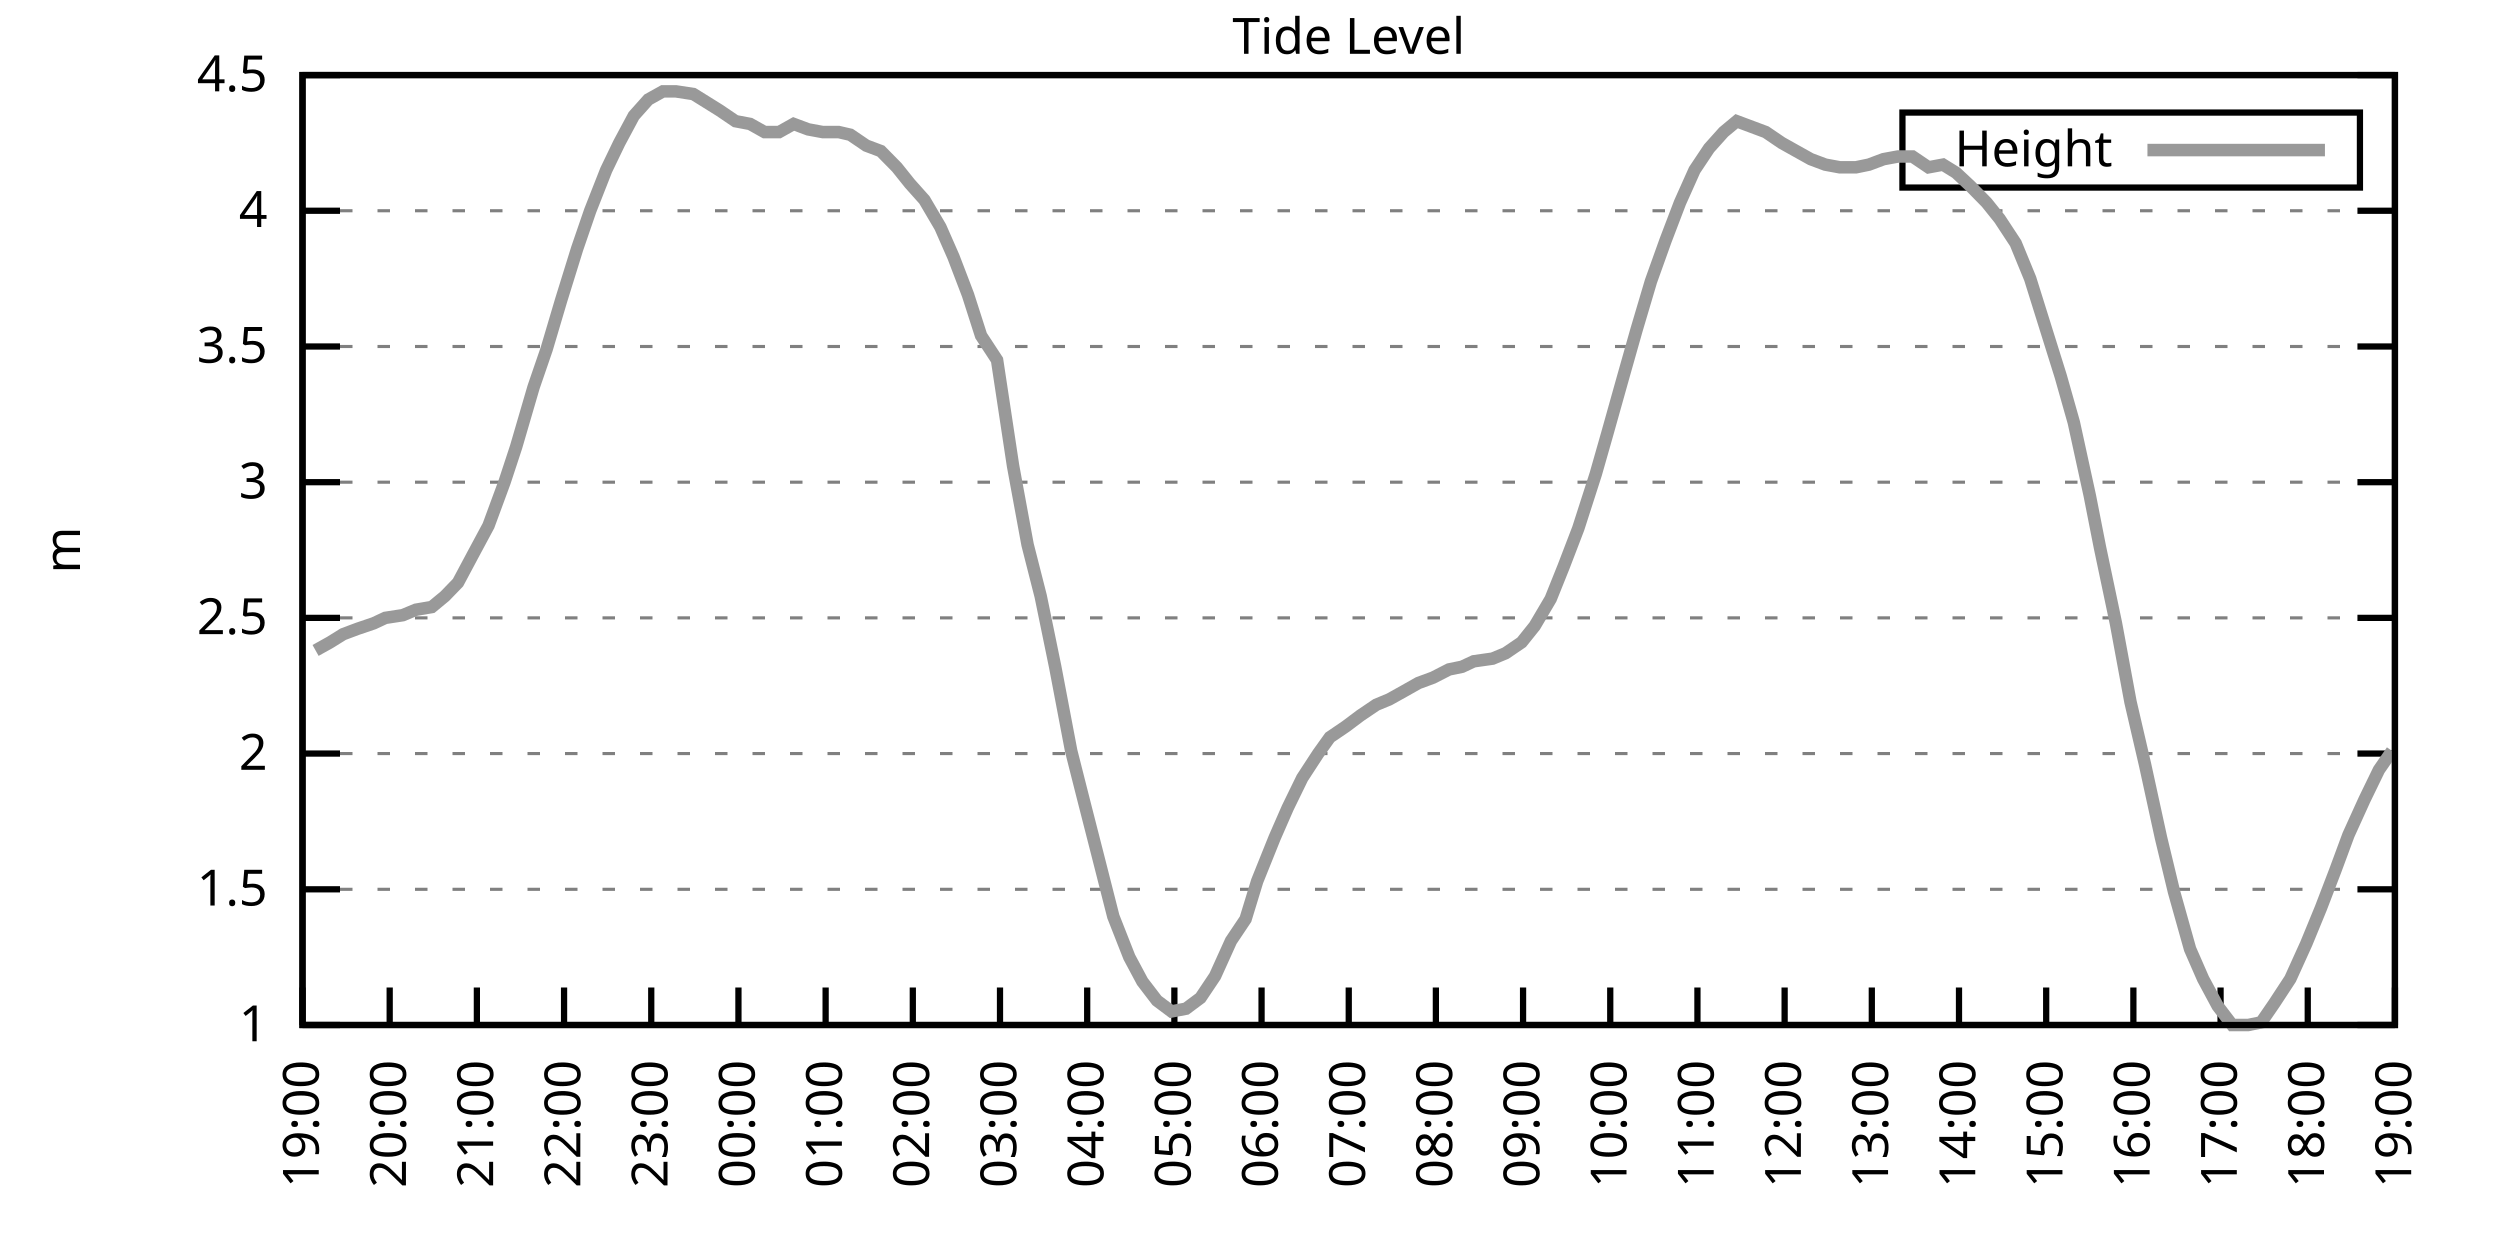
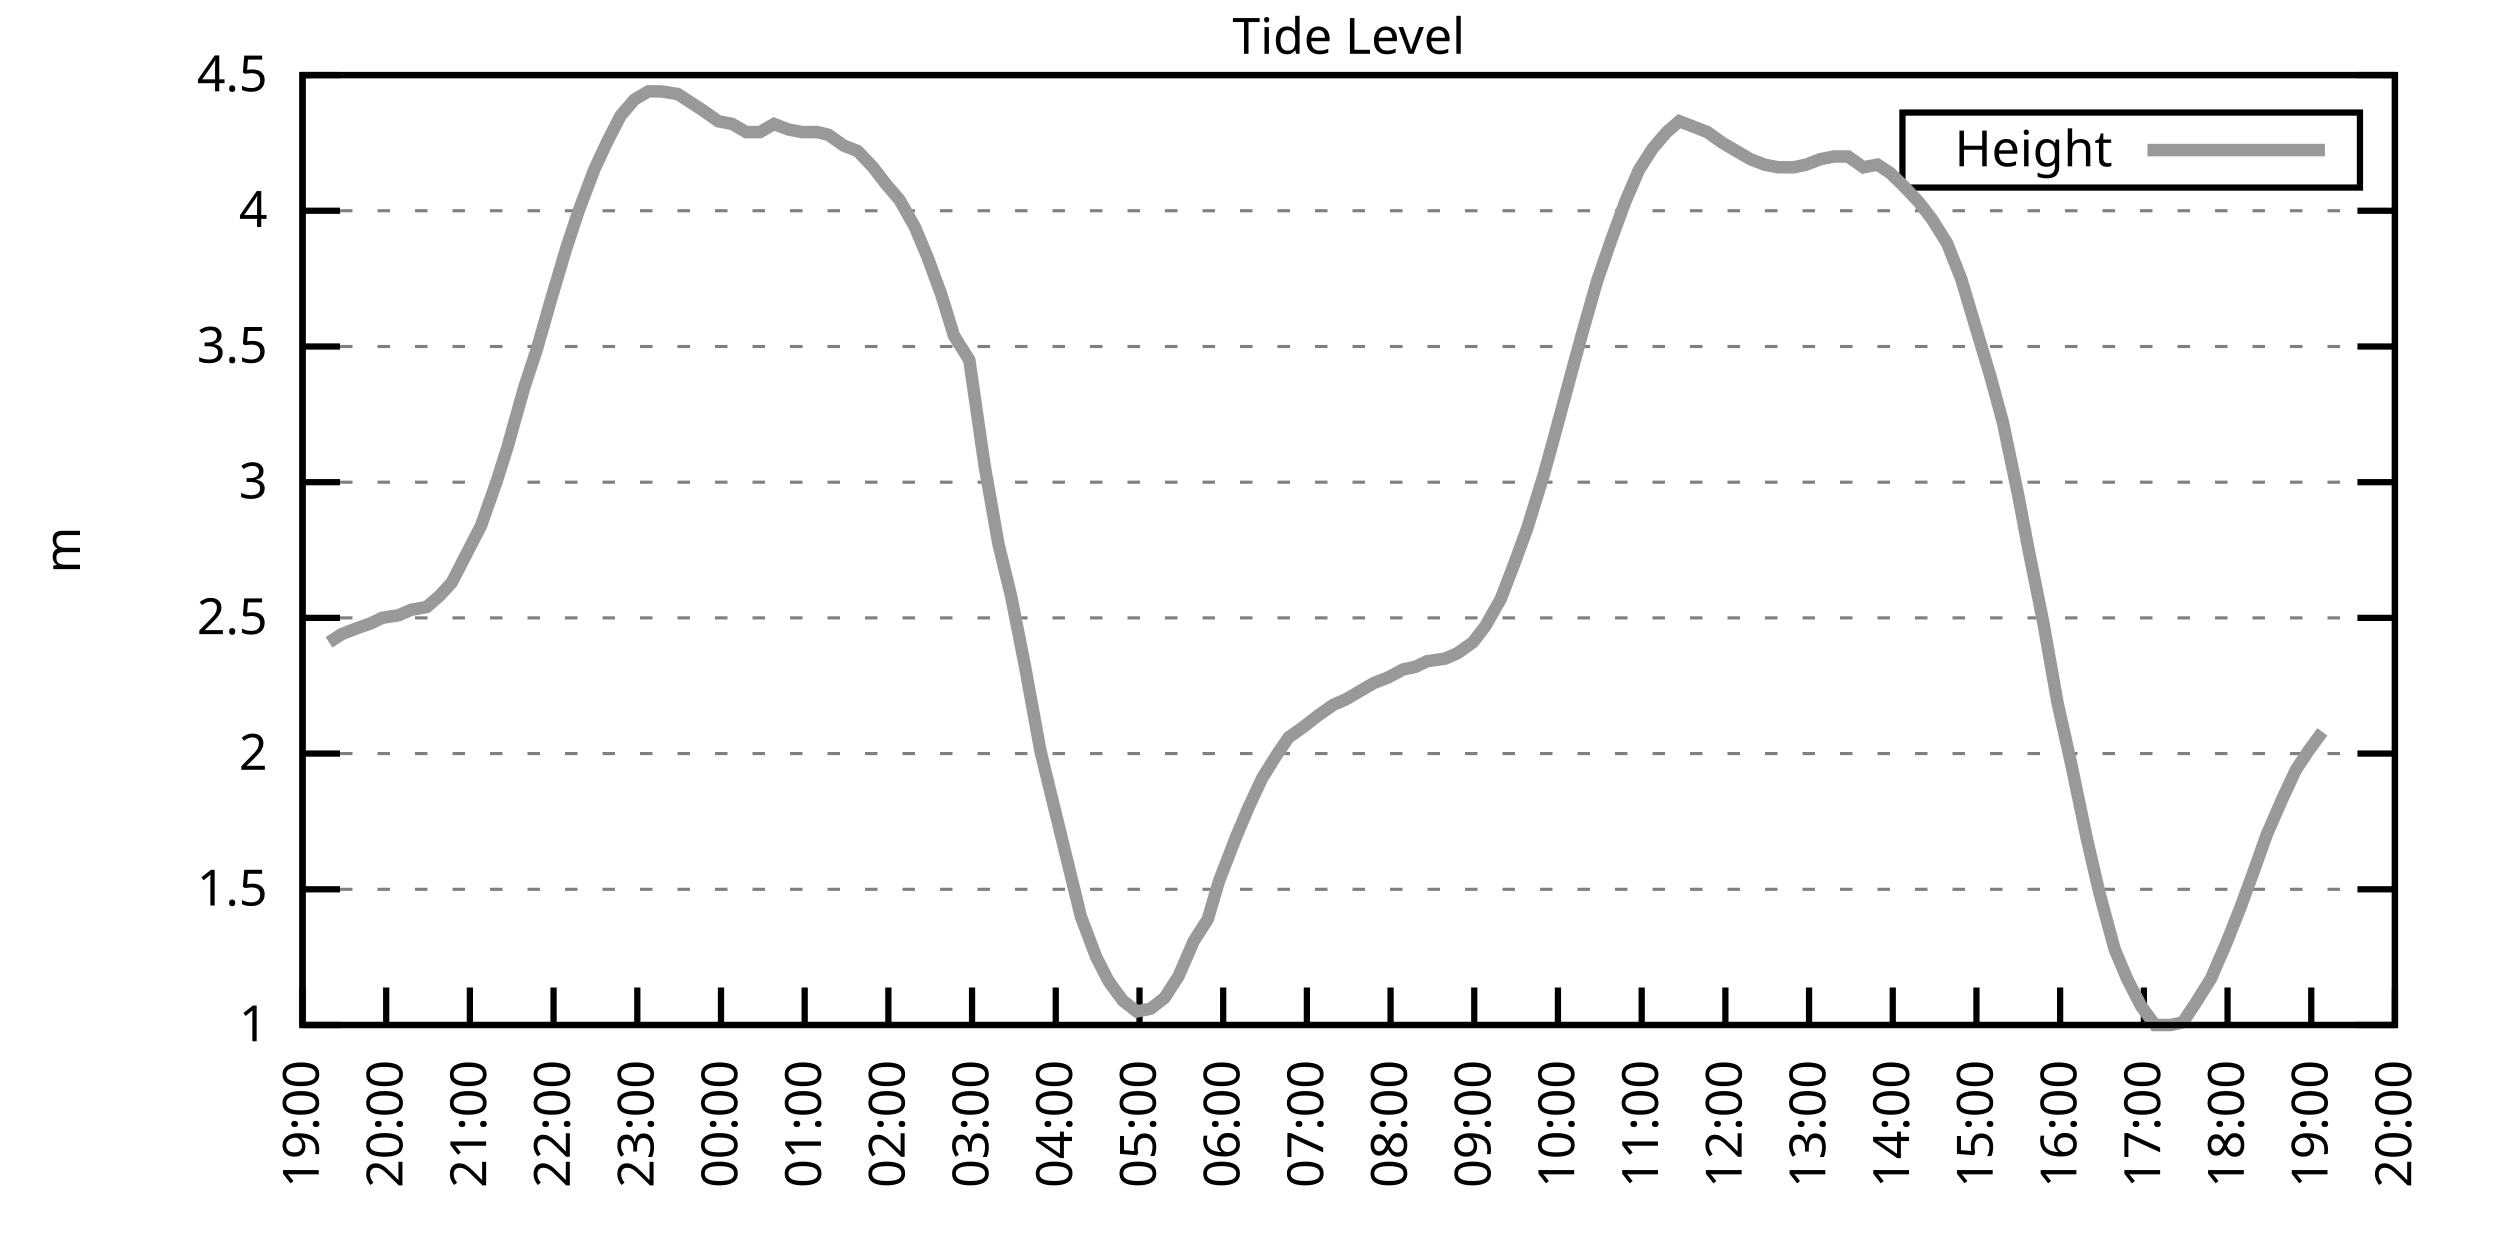
<svg xmlns="http://www.w3.org/2000/svg" xmlns:xlink="http://www.w3.org/1999/xlink" width="400" height="200" viewBox="0 0 400 200">
  <g id="gnuplot_canvas">
    <rect x="0" y="0" width="400" height="200" fill="none" />
    <defs>
      <circle id="gpDot" r="0.5" stroke-width="0.5" stroke="currentColor" />
      <path id="gpPt0" stroke-width="0.333" stroke="currentColor" d="M-1,0 h2 M0,-1 v2" />
      <path id="gpPt1" stroke-width="0.333" stroke="currentColor" d="M-1,-1 L1,1 M1,-1 L-1,1" />
      <path id="gpPt2" stroke-width="0.333" stroke="currentColor" d="M-1,0 L1,0 M0,-1 L0,1 M-1,-1 L1,1 M-1,1 L1,-1" />
      <rect id="gpPt3" stroke-width="0.333" stroke="currentColor" x="-1" y="-1" width="2" height="2" />
      <rect id="gpPt4" stroke-width="0.333" stroke="currentColor" fill="currentColor" x="-1" y="-1" width="2" height="2" />
      <circle id="gpPt5" stroke-width="0.333" stroke="currentColor" cx="0" cy="0" r="1" />
      <use xlink:href="#gpPt5" id="gpPt6" fill="currentColor" stroke="none" />
      <path id="gpPt7" stroke-width="0.333" stroke="currentColor" d="M0,-1.33 L-1.33,0.67 L1.33,0.67 z" />
      <use xlink:href="#gpPt7" id="gpPt8" fill="currentColor" stroke="none" />
      <use xlink:href="#gpPt7" id="gpPt9" stroke="currentColor" transform="rotate(180)" />
      <use xlink:href="#gpPt9" id="gpPt10" fill="currentColor" stroke="none" />
      <use xlink:href="#gpPt3" id="gpPt11" stroke="currentColor" transform="rotate(45)" />
      <use xlink:href="#gpPt11" id="gpPt12" fill="currentColor" stroke="none" />
      <path id="gpPt13" stroke-width="0.333" stroke="currentColor" d="M0,1.330 L1.265,0.411 L0.782,-1.067 L-0.782,-1.076 L-1.265,0.411 z" />
      <use xlink:href="#gpPt13" id="gpPt14" fill="currentColor" stroke="none" />
      <filter id="textbox" filterUnits="objectBoundingBox" x="0" y="0" height="1" width="1">
        <feFlood flood-color="white" flood-opacity="1" result="bgnd" />
        <feComposite in="SourceGraphic" in2="bgnd" operator="atop" />
      </filter>
      <filter id="greybox" filterUnits="objectBoundingBox" x="0" y="0" height="1" width="1">
        <feFlood flood-color="lightgrey" flood-opacity="1" result="grey" />
        <feComposite in="SourceGraphic" in2="grey" operator="atop" />
      </filter>
    </defs>
    <g fill="none" color="white" stroke="currentColor" stroke-width="1.00" stroke-linecap="butt" stroke-linejoin="miter">
</g>
    <g fill="none" color="black" stroke="currentColor" stroke-width="1.00" stroke-linecap="butt" stroke-linejoin="miter">
      <g stroke="none" shape-rendering="crispEdges">
        <polygon fill="rgb(255, 255, 255)" points="48.40,164.00 383.18,164.00 383.18,12.02 48.40,12.02 " />
      </g>
    </g>
    <g fill="none" color="black" stroke="currentColor" stroke-width="1.00" stroke-linecap="butt" stroke-linejoin="miter">
</g>
    <g fill="none" color="black" stroke="black" stroke-width="0.50" stroke-linecap="butt" stroke-linejoin="miter">
</g>
    <g fill="none" color="gray" stroke="currentColor" stroke-width="0.50" stroke-linecap="butt" stroke-linejoin="miter">
      <path stroke="gray" stroke-dasharray="2,4" class="gridline" d="M48.40,164.00 L383.19,164.00  " />
    </g>
    <g fill="none" color="gray" stroke="gray" stroke-width="1.00" stroke-linecap="butt" stroke-linejoin="miter">
</g>
    <g fill="none" color="black" stroke="currentColor" stroke-width="1.00" stroke-linecap="butt" stroke-linejoin="miter">
      <path stroke="black" d="M48.40,164.00 L54.40,164.00 M383.19,164.00 L377.19,164.00  " />
      <g transform="translate(42.80,166.60)" stroke="none" fill="black" font-family="Sans" font-size="8.00" text-anchor="end">
        <text>
          <tspan font-family="Sans"> 1</tspan>
        </text>
      </g>
    </g>
    <g fill="none" color="black" stroke="currentColor" stroke-width="1.00" stroke-linecap="butt" stroke-linejoin="miter">
</g>
    <g fill="none" color="black" stroke="black" stroke-width="0.50" stroke-linecap="butt" stroke-linejoin="miter">
</g>
    <g fill="none" color="gray" stroke="currentColor" stroke-width="0.50" stroke-linecap="butt" stroke-linejoin="miter">
      <path stroke="gray" stroke-dasharray="2,4" class="gridline" d="M48.40,142.29 L383.19,142.29  " />
    </g>
    <g fill="none" color="gray" stroke="gray" stroke-width="1.00" stroke-linecap="butt" stroke-linejoin="miter">
</g>
    <g fill="none" color="black" stroke="currentColor" stroke-width="1.00" stroke-linecap="butt" stroke-linejoin="miter">
      <path stroke="black" d="M48.40,142.29 L54.40,142.29 M383.19,142.29 L377.19,142.29  " />
      <g transform="translate(42.80,144.89)" stroke="none" fill="black" font-family="Sans" font-size="8.00" text-anchor="end">
        <text>
          <tspan font-family="Sans"> 1.5</tspan>
        </text>
      </g>
    </g>
    <g fill="none" color="black" stroke="currentColor" stroke-width="1.00" stroke-linecap="butt" stroke-linejoin="miter">
</g>
    <g fill="none" color="black" stroke="black" stroke-width="0.50" stroke-linecap="butt" stroke-linejoin="miter">
</g>
    <g fill="none" color="gray" stroke="currentColor" stroke-width="0.50" stroke-linecap="butt" stroke-linejoin="miter">
      <path stroke="gray" stroke-dasharray="2,4" class="gridline" d="M48.40,120.57 L383.19,120.57  " />
    </g>
    <g fill="none" color="gray" stroke="gray" stroke-width="1.00" stroke-linecap="butt" stroke-linejoin="miter">
</g>
    <g fill="none" color="black" stroke="currentColor" stroke-width="1.00" stroke-linecap="butt" stroke-linejoin="miter">
      <path stroke="black" d="M48.40,120.57 L54.40,120.57 M383.19,120.57 L377.19,120.57  " />
      <g transform="translate(42.80,123.17)" stroke="none" fill="black" font-family="Sans" font-size="8.00" text-anchor="end">
        <text>
          <tspan font-family="Sans"> 2</tspan>
        </text>
      </g>
    </g>
    <g fill="none" color="black" stroke="currentColor" stroke-width="1.00" stroke-linecap="butt" stroke-linejoin="miter">
</g>
    <g fill="none" color="black" stroke="black" stroke-width="0.50" stroke-linecap="butt" stroke-linejoin="miter">
</g>
    <g fill="none" color="gray" stroke="currentColor" stroke-width="0.50" stroke-linecap="butt" stroke-linejoin="miter">
      <path stroke="gray" stroke-dasharray="2,4" class="gridline" d="M48.40,98.86 L383.19,98.86  " />
    </g>
    <g fill="none" color="gray" stroke="gray" stroke-width="1.00" stroke-linecap="butt" stroke-linejoin="miter">
</g>
    <g fill="none" color="black" stroke="currentColor" stroke-width="1.00" stroke-linecap="butt" stroke-linejoin="miter">
      <path stroke="black" d="M48.40,98.86 L54.40,98.86 M383.19,98.86 L377.19,98.86  " />
      <g transform="translate(42.80,101.46)" stroke="none" fill="black" font-family="Sans" font-size="8.00" text-anchor="end">
        <text>
          <tspan font-family="Sans"> 2.5</tspan>
        </text>
      </g>
    </g>
    <g fill="none" color="black" stroke="currentColor" stroke-width="1.00" stroke-linecap="butt" stroke-linejoin="miter">
</g>
    <g fill="none" color="black" stroke="black" stroke-width="0.50" stroke-linecap="butt" stroke-linejoin="miter">
</g>
    <g fill="none" color="gray" stroke="currentColor" stroke-width="0.50" stroke-linecap="butt" stroke-linejoin="miter">
      <path stroke="gray" stroke-dasharray="2,4" class="gridline" d="M48.40,77.15 L383.19,77.15  " />
    </g>
    <g fill="none" color="gray" stroke="gray" stroke-width="1.00" stroke-linecap="butt" stroke-linejoin="miter">
</g>
    <g fill="none" color="black" stroke="currentColor" stroke-width="1.00" stroke-linecap="butt" stroke-linejoin="miter">
      <path stroke="black" d="M48.40,77.15 L54.40,77.15 M383.19,77.15 L377.19,77.15  " />
      <g transform="translate(42.80,79.75)" stroke="none" fill="black" font-family="Sans" font-size="8.00" text-anchor="end">
        <text>
          <tspan font-family="Sans"> 3</tspan>
        </text>
      </g>
    </g>
    <g fill="none" color="black" stroke="currentColor" stroke-width="1.00" stroke-linecap="butt" stroke-linejoin="miter">
</g>
    <g fill="none" color="black" stroke="black" stroke-width="0.50" stroke-linecap="butt" stroke-linejoin="miter">
</g>
    <g fill="none" color="gray" stroke="currentColor" stroke-width="0.50" stroke-linecap="butt" stroke-linejoin="miter">
      <path stroke="gray" stroke-dasharray="2,4" class="gridline" d="M48.40,55.44 L383.19,55.44  " />
    </g>
    <g fill="none" color="gray" stroke="gray" stroke-width="1.00" stroke-linecap="butt" stroke-linejoin="miter">
</g>
    <g fill="none" color="black" stroke="currentColor" stroke-width="1.00" stroke-linecap="butt" stroke-linejoin="miter">
      <path stroke="black" d="M48.40,55.44 L54.40,55.44 M383.19,55.44 L377.19,55.44  " />
      <g transform="translate(42.80,58.04)" stroke="none" fill="black" font-family="Sans" font-size="8.00" text-anchor="end">
        <text>
          <tspan font-family="Sans"> 3.5</tspan>
        </text>
      </g>
    </g>
    <g fill="none" color="black" stroke="currentColor" stroke-width="1.00" stroke-linecap="butt" stroke-linejoin="miter">
</g>
    <g fill="none" color="black" stroke="black" stroke-width="0.50" stroke-linecap="butt" stroke-linejoin="miter">
</g>
    <g fill="none" color="gray" stroke="currentColor" stroke-width="0.50" stroke-linecap="butt" stroke-linejoin="miter">
      <path stroke="gray" stroke-dasharray="2,4" class="gridline" d="M48.40,33.72 L383.19,33.72  " />
    </g>
    <g fill="none" color="gray" stroke="gray" stroke-width="1.00" stroke-linecap="butt" stroke-linejoin="miter">
</g>
    <g fill="none" color="black" stroke="currentColor" stroke-width="1.00" stroke-linecap="butt" stroke-linejoin="miter">
      <path stroke="black" d="M48.40,33.72 L54.40,33.72 M383.19,33.72 L377.19,33.72  " />
      <g transform="translate(42.80,36.32)" stroke="none" fill="black" font-family="Sans" font-size="8.00" text-anchor="end">
        <text>
          <tspan font-family="Sans"> 4</tspan>
        </text>
      </g>
    </g>
    <g fill="none" color="black" stroke="currentColor" stroke-width="1.00" stroke-linecap="butt" stroke-linejoin="miter">
</g>
    <g fill="none" color="black" stroke="black" stroke-width="0.50" stroke-linecap="butt" stroke-linejoin="miter">
</g>
    <g fill="none" color="gray" stroke="currentColor" stroke-width="0.50" stroke-linecap="butt" stroke-linejoin="miter">
      <path stroke="gray" stroke-dasharray="2,4" class="gridline" d="M48.40,12.01 L383.19,12.01  " />
    </g>
    <g fill="none" color="gray" stroke="gray" stroke-width="1.00" stroke-linecap="butt" stroke-linejoin="miter">
</g>
    <g fill="none" color="black" stroke="currentColor" stroke-width="1.00" stroke-linecap="butt" stroke-linejoin="miter">
      <path stroke="black" d="M48.40,12.01 L54.40,12.01 M383.19,12.01 L377.19,12.01  " />
      <g transform="translate(42.80,14.61)" stroke="none" fill="black" font-family="Sans" font-size="8.00" text-anchor="end">
        <text>
          <tspan font-family="Sans"> 4.5</tspan>
        </text>
      </g>
    </g>
    <g fill="none" color="black" stroke="currentColor" stroke-width="1.00" stroke-linecap="butt" stroke-linejoin="miter">
      <path stroke="black" d="M48.40,164.00 L48.40,158.00  " />
      <g transform="translate(51.00,169.60) rotate(270.00)" stroke="none" fill="black" font-family="Sans" font-size="8.00" text-anchor="end">
        <text>
          <tspan font-family="Sans">19:00</tspan>
        </text>
      </g>
    </g>
    <g fill="none" color="black" stroke="currentColor" stroke-width="1.00" stroke-linecap="butt" stroke-linejoin="miter">
-       <path stroke="black" d="M62.35,164.00 L62.35,158.00  " />
-       <g transform="translate(64.95,169.60) rotate(270.00)" stroke="none" fill="black" font-family="Sans" font-size="8.00" text-anchor="end">
+       <path stroke="black" d="M61.79,164.00 L61.79,158.00  " />
+       <g transform="translate(64.39,169.60) rotate(270.00)" stroke="none" fill="black" font-family="Sans" font-size="8.00" text-anchor="end">
        <text>
          <tspan font-family="Sans">20:00</tspan>
        </text>
      </g>
    </g>
    <g fill="none" color="black" stroke="currentColor" stroke-width="1.00" stroke-linecap="butt" stroke-linejoin="miter">
-       <path stroke="black" d="M76.30,164.00 L76.30,158.00  " />
-       <g transform="translate(78.90,169.60) rotate(270.00)" stroke="none" fill="black" font-family="Sans" font-size="8.00" text-anchor="end">
+       <path stroke="black" d="M75.18,164.00 L75.18,158.00  " />
+       <g transform="translate(77.78,169.60) rotate(270.00)" stroke="none" fill="black" font-family="Sans" font-size="8.00" text-anchor="end">
        <text>
          <tspan font-family="Sans">21:00</tspan>
        </text>
      </g>
    </g>
    <g fill="none" color="black" stroke="currentColor" stroke-width="1.00" stroke-linecap="butt" stroke-linejoin="miter">
-       <path stroke="black" d="M90.25,164.00 L90.25,158.00  " />
-       <g transform="translate(92.85,169.60) rotate(270.00)" stroke="none" fill="black" font-family="Sans" font-size="8.00" text-anchor="end">
+       <path stroke="black" d="M88.57,164.00 L88.57,158.00  " />
+       <g transform="translate(91.17,169.60) rotate(270.00)" stroke="none" fill="black" font-family="Sans" font-size="8.00" text-anchor="end">
        <text>
          <tspan font-family="Sans">22:00</tspan>
        </text>
      </g>
    </g>
    <g fill="none" color="black" stroke="currentColor" stroke-width="1.00" stroke-linecap="butt" stroke-linejoin="miter">
-       <path stroke="black" d="M104.20,164.00 L104.20,158.00  " />
-       <g transform="translate(106.80,169.60) rotate(270.00)" stroke="none" fill="black" font-family="Sans" font-size="8.00" text-anchor="end">
+       <path stroke="black" d="M101.97,164.00 L101.97,158.00  " />
+       <g transform="translate(104.57,169.60) rotate(270.00)" stroke="none" fill="black" font-family="Sans" font-size="8.00" text-anchor="end">
        <text>
          <tspan font-family="Sans">23:00</tspan>
        </text>
      </g>
    </g>
    <g fill="none" color="black" stroke="currentColor" stroke-width="1.00" stroke-linecap="butt" stroke-linejoin="miter">
-       <path stroke="black" d="M118.15,164.00 L118.15,158.00  " />
-       <g transform="translate(120.75,169.60) rotate(270.00)" stroke="none" fill="black" font-family="Sans" font-size="8.00" text-anchor="end">
+       <path stroke="black" d="M115.36,164.00 L115.36,158.00  " />
+       <g transform="translate(117.96,169.60) rotate(270.00)" stroke="none" fill="black" font-family="Sans" font-size="8.00" text-anchor="end">
        <text>
          <tspan font-family="Sans">00:00</tspan>
        </text>
      </g>
    </g>
    <g fill="none" color="black" stroke="currentColor" stroke-width="1.00" stroke-linecap="butt" stroke-linejoin="miter">
-       <path stroke="black" d="M132.10,164.00 L132.10,158.00  " />
-       <g transform="translate(134.70,169.60) rotate(270.00)" stroke="none" fill="black" font-family="Sans" font-size="8.00" text-anchor="end">
+       <path stroke="black" d="M128.75,164.00 L128.75,158.00  " />
+       <g transform="translate(131.35,169.60) rotate(270.00)" stroke="none" fill="black" font-family="Sans" font-size="8.00" text-anchor="end">
        <text>
          <tspan font-family="Sans">01:00</tspan>
        </text>
      </g>
    </g>
    <g fill="none" color="black" stroke="currentColor" stroke-width="1.00" stroke-linecap="butt" stroke-linejoin="miter">
-       <path stroke="black" d="M146.05,164.00 L146.05,158.00  " />
-       <g transform="translate(148.65,169.60) rotate(270.00)" stroke="none" fill="black" font-family="Sans" font-size="8.00" text-anchor="end">
+       <path stroke="black" d="M142.14,164.00 L142.14,158.00  " />
+       <g transform="translate(144.74,169.60) rotate(270.00)" stroke="none" fill="black" font-family="Sans" font-size="8.00" text-anchor="end">
        <text>
          <tspan font-family="Sans">02:00</tspan>
        </text>
      </g>
    </g>
    <g fill="none" color="black" stroke="currentColor" stroke-width="1.00" stroke-linecap="butt" stroke-linejoin="miter">
-       <path stroke="black" d="M160.00,164.00 L160.00,158.00  " />
-       <g transform="translate(162.60,169.60) rotate(270.00)" stroke="none" fill="black" font-family="Sans" font-size="8.00" text-anchor="end">
+       <path stroke="black" d="M155.53,164.00 L155.53,158.00  " />
+       <g transform="translate(158.13,169.60) rotate(270.00)" stroke="none" fill="black" font-family="Sans" font-size="8.00" text-anchor="end">
        <text>
          <tspan font-family="Sans">03:00</tspan>
        </text>
      </g>
    </g>
    <g fill="none" color="black" stroke="currentColor" stroke-width="1.00" stroke-linecap="butt" stroke-linejoin="miter">
-       <path stroke="black" d="M173.95,164.00 L173.95,158.00  " />
-       <g transform="translate(176.55,169.60) rotate(270.00)" stroke="none" fill="black" font-family="Sans" font-size="8.00" text-anchor="end">
+       <path stroke="black" d="M168.92,164.00 L168.92,158.00  " />
+       <g transform="translate(171.52,169.60) rotate(270.00)" stroke="none" fill="black" font-family="Sans" font-size="8.00" text-anchor="end">
        <text>
          <tspan font-family="Sans">04:00</tspan>
        </text>
      </g>
    </g>
    <g fill="none" color="black" stroke="currentColor" stroke-width="1.00" stroke-linecap="butt" stroke-linejoin="miter">
-       <path stroke="black" d="M187.90,164.00 L187.90,158.00  " />
-       <g transform="translate(190.50,169.60) rotate(270.00)" stroke="none" fill="black" font-family="Sans" font-size="8.00" text-anchor="end">
+       <path stroke="black" d="M182.32,164.00 L182.32,158.00  " />
+       <g transform="translate(184.92,169.60) rotate(270.00)" stroke="none" fill="black" font-family="Sans" font-size="8.00" text-anchor="end">
        <text>
          <tspan font-family="Sans">05:00</tspan>
        </text>
      </g>
    </g>
    <g fill="none" color="black" stroke="currentColor" stroke-width="1.00" stroke-linecap="butt" stroke-linejoin="miter">
-       <path stroke="black" d="M201.85,164.00 L201.85,158.00  " />
-       <g transform="translate(204.45,169.60) rotate(270.00)" stroke="none" fill="black" font-family="Sans" font-size="8.00" text-anchor="end">
+       <path stroke="black" d="M195.71,164.00 L195.71,158.00  " />
+       <g transform="translate(198.31,169.60) rotate(270.00)" stroke="none" fill="black" font-family="Sans" font-size="8.00" text-anchor="end">
        <text>
          <tspan font-family="Sans">06:00</tspan>
        </text>
      </g>
    </g>
    <g fill="none" color="black" stroke="currentColor" stroke-width="1.00" stroke-linecap="butt" stroke-linejoin="miter">
-       <path stroke="black" d="M215.80,164.00 L215.80,158.00  " />
-       <g transform="translate(218.40,169.60) rotate(270.00)" stroke="none" fill="black" font-family="Sans" font-size="8.00" text-anchor="end">
+       <path stroke="black" d="M209.10,164.00 L209.10,158.00  " />
+       <g transform="translate(211.70,169.60) rotate(270.00)" stroke="none" fill="black" font-family="Sans" font-size="8.00" text-anchor="end">
        <text>
          <tspan font-family="Sans">07:00</tspan>
        </text>
      </g>
    </g>
    <g fill="none" color="black" stroke="currentColor" stroke-width="1.00" stroke-linecap="butt" stroke-linejoin="miter">
-       <path stroke="black" d="M229.74,164.00 L229.74,158.00  " />
-       <g transform="translate(232.34,169.60) rotate(270.00)" stroke="none" fill="black" font-family="Sans" font-size="8.00" text-anchor="end">
+       <path stroke="black" d="M222.49,164.00 L222.49,158.00  " />
+       <g transform="translate(225.09,169.60) rotate(270.00)" stroke="none" fill="black" font-family="Sans" font-size="8.00" text-anchor="end">
        <text>
          <tspan font-family="Sans">08:00</tspan>
        </text>
      </g>
    </g>
    <g fill="none" color="black" stroke="currentColor" stroke-width="1.00" stroke-linecap="butt" stroke-linejoin="miter">
-       <path stroke="black" d="M243.69,164.00 L243.69,158.00  " />
-       <g transform="translate(246.29,169.60) rotate(270.00)" stroke="none" fill="black" font-family="Sans" font-size="8.00" text-anchor="end">
+       <path stroke="black" d="M235.88,164.00 L235.88,158.00  " />
+       <g transform="translate(238.48,169.60) rotate(270.00)" stroke="none" fill="black" font-family="Sans" font-size="8.00" text-anchor="end">
        <text>
          <tspan font-family="Sans">09:00</tspan>
        </text>
      </g>
    </g>
    <g fill="none" color="black" stroke="currentColor" stroke-width="1.00" stroke-linecap="butt" stroke-linejoin="miter">
-       <path stroke="black" d="M257.64,164.00 L257.64,158.00  " />
-       <g transform="translate(260.24,169.60) rotate(270.00)" stroke="none" fill="black" font-family="Sans" font-size="8.00" text-anchor="end">
+       <path stroke="black" d="M249.27,164.00 L249.27,158.00  " />
+       <g transform="translate(251.87,169.60) rotate(270.00)" stroke="none" fill="black" font-family="Sans" font-size="8.00" text-anchor="end">
        <text>
          <tspan font-family="Sans">10:00</tspan>
        </text>
      </g>
    </g>
    <g fill="none" color="black" stroke="currentColor" stroke-width="1.00" stroke-linecap="butt" stroke-linejoin="miter">
-       <path stroke="black" d="M271.59,164.00 L271.59,158.00  " />
-       <g transform="translate(274.19,169.60) rotate(270.00)" stroke="none" fill="black" font-family="Sans" font-size="8.00" text-anchor="end">
+       <path stroke="black" d="M262.67,164.00 L262.67,158.00  " />
+       <g transform="translate(265.27,169.60) rotate(270.00)" stroke="none" fill="black" font-family="Sans" font-size="8.00" text-anchor="end">
        <text>
          <tspan font-family="Sans">11:00</tspan>
        </text>
      </g>
    </g>
    <g fill="none" color="black" stroke="currentColor" stroke-width="1.00" stroke-linecap="butt" stroke-linejoin="miter">
-       <path stroke="black" d="M285.54,164.00 L285.54,158.00  " />
-       <g transform="translate(288.14,169.60) rotate(270.00)" stroke="none" fill="black" font-family="Sans" font-size="8.00" text-anchor="end">
+       <path stroke="black" d="M276.06,164.00 L276.06,158.00  " />
+       <g transform="translate(278.66,169.60) rotate(270.00)" stroke="none" fill="black" font-family="Sans" font-size="8.00" text-anchor="end">
        <text>
          <tspan font-family="Sans">12:00</tspan>
        </text>
      </g>
    </g>
    <g fill="none" color="black" stroke="currentColor" stroke-width="1.00" stroke-linecap="butt" stroke-linejoin="miter">
-       <path stroke="black" d="M299.49,164.00 L299.49,158.00  " />
-       <g transform="translate(302.09,169.60) rotate(270.00)" stroke="none" fill="black" font-family="Sans" font-size="8.00" text-anchor="end">
+       <path stroke="black" d="M289.45,164.00 L289.45,158.00  " />
+       <g transform="translate(292.05,169.60) rotate(270.00)" stroke="none" fill="black" font-family="Sans" font-size="8.00" text-anchor="end">
        <text>
          <tspan font-family="Sans">13:00</tspan>
        </text>
      </g>
    </g>
    <g fill="none" color="black" stroke="currentColor" stroke-width="1.00" stroke-linecap="butt" stroke-linejoin="miter">
-       <path stroke="black" d="M313.44,164.00 L313.44,158.00  " />
-       <g transform="translate(316.04,169.60) rotate(270.00)" stroke="none" fill="black" font-family="Sans" font-size="8.00" text-anchor="end">
+       <path stroke="black" d="M302.84,164.00 L302.84,158.00  " />
+       <g transform="translate(305.44,169.60) rotate(270.00)" stroke="none" fill="black" font-family="Sans" font-size="8.00" text-anchor="end">
        <text>
          <tspan font-family="Sans">14:00</tspan>
        </text>
      </g>
    </g>
    <g fill="none" color="black" stroke="currentColor" stroke-width="1.00" stroke-linecap="butt" stroke-linejoin="miter">
-       <path stroke="black" d="M327.39,164.00 L327.39,158.00  " />
-       <g transform="translate(329.99,169.60) rotate(270.00)" stroke="none" fill="black" font-family="Sans" font-size="8.00" text-anchor="end">
+       <path stroke="black" d="M316.23,164.00 L316.23,158.00  " />
+       <g transform="translate(318.83,169.60) rotate(270.00)" stroke="none" fill="black" font-family="Sans" font-size="8.00" text-anchor="end">
        <text>
          <tspan font-family="Sans">15:00</tspan>
        </text>
      </g>
    </g>
    <g fill="none" color="black" stroke="currentColor" stroke-width="1.00" stroke-linecap="butt" stroke-linejoin="miter">
-       <path stroke="black" d="M341.34,164.00 L341.34,158.00  " />
-       <g transform="translate(343.94,169.60) rotate(270.00)" stroke="none" fill="black" font-family="Sans" font-size="8.00" text-anchor="end">
+       <path stroke="black" d="M329.62,164.00 L329.62,158.00  " />
+       <g transform="translate(332.22,169.60) rotate(270.00)" stroke="none" fill="black" font-family="Sans" font-size="8.00" text-anchor="end">
        <text>
          <tspan font-family="Sans">16:00</tspan>
        </text>
      </g>
    </g>
    <g fill="none" color="black" stroke="currentColor" stroke-width="1.00" stroke-linecap="butt" stroke-linejoin="miter">
-       <path stroke="black" d="M355.29,164.00 L355.29,158.00  " />
-       <g transform="translate(357.89,169.60) rotate(270.00)" stroke="none" fill="black" font-family="Sans" font-size="8.00" text-anchor="end">
+       <path stroke="black" d="M343.02,164.00 L343.02,158.00  " />
+       <g transform="translate(345.62,169.60) rotate(270.00)" stroke="none" fill="black" font-family="Sans" font-size="8.00" text-anchor="end">
        <text>
          <tspan font-family="Sans">17:00</tspan>
        </text>
      </g>
    </g>
    <g fill="none" color="black" stroke="currentColor" stroke-width="1.00" stroke-linecap="butt" stroke-linejoin="miter">
-       <path stroke="black" d="M369.24,164.00 L369.24,158.00  " />
-       <g transform="translate(371.84,169.60) rotate(270.00)" stroke="none" fill="black" font-family="Sans" font-size="8.00" text-anchor="end">
+       <path stroke="black" d="M356.41,164.00 L356.41,158.00  " />
+       <g transform="translate(359.01,169.60) rotate(270.00)" stroke="none" fill="black" font-family="Sans" font-size="8.00" text-anchor="end">
        <text>
          <tspan font-family="Sans">18:00</tspan>
+         </text>
+       </g>
+     </g>
+     <g fill="none" color="black" stroke="currentColor" stroke-width="1.00" stroke-linecap="butt" stroke-linejoin="miter">
+       <path stroke="black" d="M369.80,164.00 L369.80,158.00  " />
+       <g transform="translate(372.40,169.60) rotate(270.00)" stroke="none" fill="black" font-family="Sans" font-size="8.00" text-anchor="end">
+         <text>
+           <tspan font-family="Sans">19:00</tspan>
        </text>
      </g>
    </g>
    <g fill="none" color="black" stroke="currentColor" stroke-width="1.00" stroke-linecap="butt" stroke-linejoin="miter">
      <path stroke="black" d="M383.19,164.00 L383.19,158.00  " />
      <g transform="translate(385.79,169.60) rotate(270.00)" stroke="none" fill="black" font-family="Sans" font-size="8.00" text-anchor="end">
        <text>
-           <tspan font-family="Sans">19:00</tspan>
+           <tspan font-family="Sans">20:00</tspan>
        </text>
      </g>
    </g>
    <g fill="none" color="black" stroke="currentColor" stroke-width="1.00" stroke-linecap="butt" stroke-linejoin="miter">
</g>
    <g fill="none" color="black" stroke="currentColor" stroke-width="1.00" stroke-linecap="butt" stroke-linejoin="miter">
      <path stroke="black" d="M48.40,12.01 L48.40,164.00 L383.19,164.00 L383.19,12.01 L48.40,12.01 Z  " />
    </g>
    <g fill="none" color="black" stroke="currentColor" stroke-width="1.00" stroke-linecap="butt" stroke-linejoin="miter">
</g>
    <g fill="none" color="black" stroke="currentColor" stroke-width="1.00" stroke-linecap="butt" stroke-linejoin="miter">
      <path stroke="black" d="M304.39,30.01 L304.39,18.01 L377.59,18.01 L377.59,30.01 L304.39,30.01 Z  " />
    </g>
    <g id="Tide_level_plot_1">
      <g fill="none" color="white" stroke="black" stroke-width="2.00" stroke-linecap="butt" stroke-linejoin="miter">
</g>
      <g fill="none" color="black" stroke="currentColor" stroke-width="2.00" stroke-linecap="butt" stroke-linejoin="miter">
        <g transform="translate(337.99,26.61)" stroke="none" fill="black" font-family="Sans" font-size="8.00" text-anchor="end">
          <text>
            <tspan font-family="Sans">Height</tspan>
          </text>
        </g>
      </g>
      <g fill="none" color="black" stroke="currentColor" stroke-width="2.00" stroke-linecap="butt" stroke-linejoin="miter">
-         <path stroke="rgb(153, 153, 153)" d="M343.59,24.01 L371.99,24.01 M50.49,104.07 L52.82,102.77 L54.91,101.47 L57.23,100.60 L59.79,99.73 L61.65,98.86   L64.44,98.43 L66.53,97.56 L69.09,97.12 L71.18,95.39 L73.28,93.22 L75.60,88.87 L78.16,84.10 L80.72,77.15   L82.58,71.50 L85.37,61.95 L87.46,55.87 L89.78,48.05 L92.34,39.80 L94.43,33.72 L96.99,27.21 L99.08,22.87   L101.41,18.52 L103.73,15.92 L106.06,14.62 L108.15,14.62 L110.94,15.05 L113.03,16.35 L115.13,17.66 L117.68,19.39   L120.01,19.83 L122.33,21.13 L124.66,21.13 L126.98,19.83 L129.31,20.70 L131.63,21.13 L134.19,21.13 L136.05,21.56   L138.61,23.30 L140.93,24.17 L143.49,26.77 L145.58,29.38 L147.91,31.99 L150.46,36.33 L152.56,41.11 L154.88,47.18   L156.97,53.70 L159.53,57.61 L162.09,74.54 L164.41,87.14 L166.51,95.39 L168.83,106.68 L171.39,120.14 L173.48,128.39   L175.81,137.51 L178.13,146.63 L180.69,153.14 L182.78,157.05 L185.11,160.09 L187.43,161.83 L189.76,161.39 L192.08,159.66   L194.41,156.18 L196.96,150.54 L199.29,147.06 L201.15,140.98 L203.94,134.04 L206.03,129.26 L208.36,124.48 L210.91,120.57   L212.77,117.97 L215.33,116.23 L217.65,114.49 L220.21,112.76 L222.30,111.89 L224.63,110.59 L226.95,109.28 L229.28,108.42   L231.84,107.11 L233.93,106.68 L235.79,105.81 L238.81,105.38 L240.90,104.51 L243.46,102.77 L245.55,100.16 L248.11,95.82   L250.20,90.61 L252.53,84.53 L255.32,75.85 L257.18,69.33 L259.74,60.21 L261.83,52.83 L264.15,45.01 L266.48,38.50   L268.80,32.42 L271.13,27.21 L273.45,23.73 L275.78,21.13 L277.87,19.39 L282.52,21.13 L285.08,22.87 L287.40,24.17   L289.73,25.47 L292.05,26.34 L294.38,26.77 L296.94,26.77 L299.03,26.34 L301.35,25.47 L303.68,25.04 L306.00,25.04   L308.56,26.77 L310.88,26.34 L312.98,27.64 L315.30,29.81 L317.86,32.42 L319.95,35.03 L322.51,38.93 L324.83,44.58   L329.72,60.21 L331.81,67.59 L334.37,79.32 L335.99,87.57 L338.55,99.73 L340.88,112.32 L343.20,122.31 L345.76,134.04   L347.85,142.72 L350.41,151.84 L352.50,156.62 L354.83,160.96 L357.15,164.00 L359.71,164.00 L361.80,163.57 L363.89,160.53   L366.45,156.62 L369.01,150.97 L371.33,145.33 L373.66,139.25 L375.75,133.60 L378.31,127.96 L380.63,123.18 L382.73,120.14    " />
+         <path stroke="rgb(153, 153, 153)" d="M343.59,24.01 L371.99,24.01 M52.64,102.77 L54.65,101.47 L56.88,100.60 L59.34,99.73 L61.12,98.86 L63.80,98.43   L65.81,97.56 L68.26,97.12 L70.27,95.39 L72.28,93.22 L74.51,88.87 L76.97,84.10 L79.42,77.15 L81.21,71.50   L83.89,61.95 L85.90,55.87 L88.13,48.05 L90.58,39.80 L92.59,33.72 L95.05,27.21 L97.06,22.87 L99.29,18.52   L101.52,15.92 L103.75,14.62 L105.76,14.62 L108.44,15.05 L110.45,16.35 L112.46,17.66 L114.91,19.39 L117.14,19.83   L119.38,21.13 L121.61,21.13 L123.84,19.83 L126.07,20.70 L128.30,21.13 L130.76,21.13 L132.54,21.56 L135.00,23.30   L137.23,24.17 L139.69,26.77 L141.69,29.38 L143.93,31.99 L146.38,36.33 L148.39,41.11 L150.62,47.18 L152.63,53.70   L155.09,57.61 L157.54,74.54 L159.77,87.14 L161.78,95.39 L164.01,106.68 L166.47,120.14 L168.48,128.39 L170.71,137.51   L172.94,146.63 L175.40,153.14 L177.41,157.05 L179.64,160.09 L181.87,161.83 L184.10,161.39 L186.33,159.66 L188.57,156.18   L191.02,150.54 L193.25,147.06 L195.04,140.98 L197.72,134.04 L199.73,129.26 L201.96,124.48 L204.41,120.57 L206.20,117.97   L208.65,116.23 L210.88,114.49 L213.34,112.76 L215.35,111.89 L217.58,110.59 L219.81,109.28 L222.04,108.42 L224.50,107.11   L226.51,106.68 L228.29,105.81 L231.20,105.38 L233.20,104.51 L235.66,102.77 L237.67,100.16 L240.12,95.82 L242.13,90.61   L244.36,84.53 L247.04,75.85 L248.83,69.33 L251.28,60.21 L253.29,52.83 L255.52,45.01 L257.76,38.50 L259.99,32.42   L262.22,27.21 L264.45,23.73 L266.68,21.13 L268.69,19.39 L273.16,21.13 L275.61,22.87 L277.84,24.17 L280.07,25.47   L282.31,26.34 L284.54,26.77 L286.99,26.77 L289.00,26.34 L291.23,25.47 L293.47,25.04 L295.70,25.04 L298.15,26.77   L300.39,26.34 L302.39,27.64 L304.63,29.81 L307.08,32.42 L309.09,35.03 L311.54,38.93 L313.78,44.58 L318.46,60.21   L320.47,67.59 L322.93,79.32 L324.49,87.57 L326.95,99.73 L329.18,112.32 L331.41,122.31 L333.86,134.04 L335.87,142.72   L338.33,151.84 L340.34,156.62 L342.57,160.96 L344.80,164.00 L347.26,164.00 L349.26,163.57 L351.27,160.53 L353.73,156.62   L356.18,150.97 L358.42,145.33 L360.65,139.25 L362.66,133.60 L365.11,127.96 L367.34,123.18 L369.35,120.14 L371.58,117.10    " />
      </g>
    </g>
    <g fill="none" color="black" stroke="currentColor" stroke-width="2.00" stroke-linecap="butt" stroke-linejoin="miter">
</g>
    <g fill="none" color="black" stroke="black" stroke-width="1.00" stroke-linecap="butt" stroke-linejoin="miter">
</g>
    <g fill="none" color="black" stroke="currentColor" stroke-width="1.00" stroke-linecap="butt" stroke-linejoin="miter">
      <path stroke="black" d="M48.40,12.01 L48.40,164.00 L383.19,164.00 L383.19,12.01 L48.40,12.01 Z  " />
      <g transform="translate(12.80,88.01) rotate(270.00)" stroke="none" fill="black" font-family="Sans" font-size="8.00" text-anchor="middle">
        <text>
          <tspan font-family="Sans">m</tspan>
        </text>
      </g>
    </g>
    <g fill="none" color="black" stroke="currentColor" stroke-width="1.00" stroke-linecap="butt" stroke-linejoin="miter">
</g>
    <g fill="none" color="black" stroke="currentColor" stroke-width="1.00" stroke-linecap="butt" stroke-linejoin="miter">
      <g transform="translate(215.79,8.61)" stroke="none" fill="black" font-family="Sans" font-size="8.00" text-anchor="middle">
        <text>
          <tspan font-family="Sans">Tide Level</tspan>
        </text>
      </g>
    </g>
    <g fill="none" color="black" stroke="currentColor" stroke-width="1.00" stroke-linecap="butt" stroke-linejoin="miter">
</g>
  </g>
</svg>
